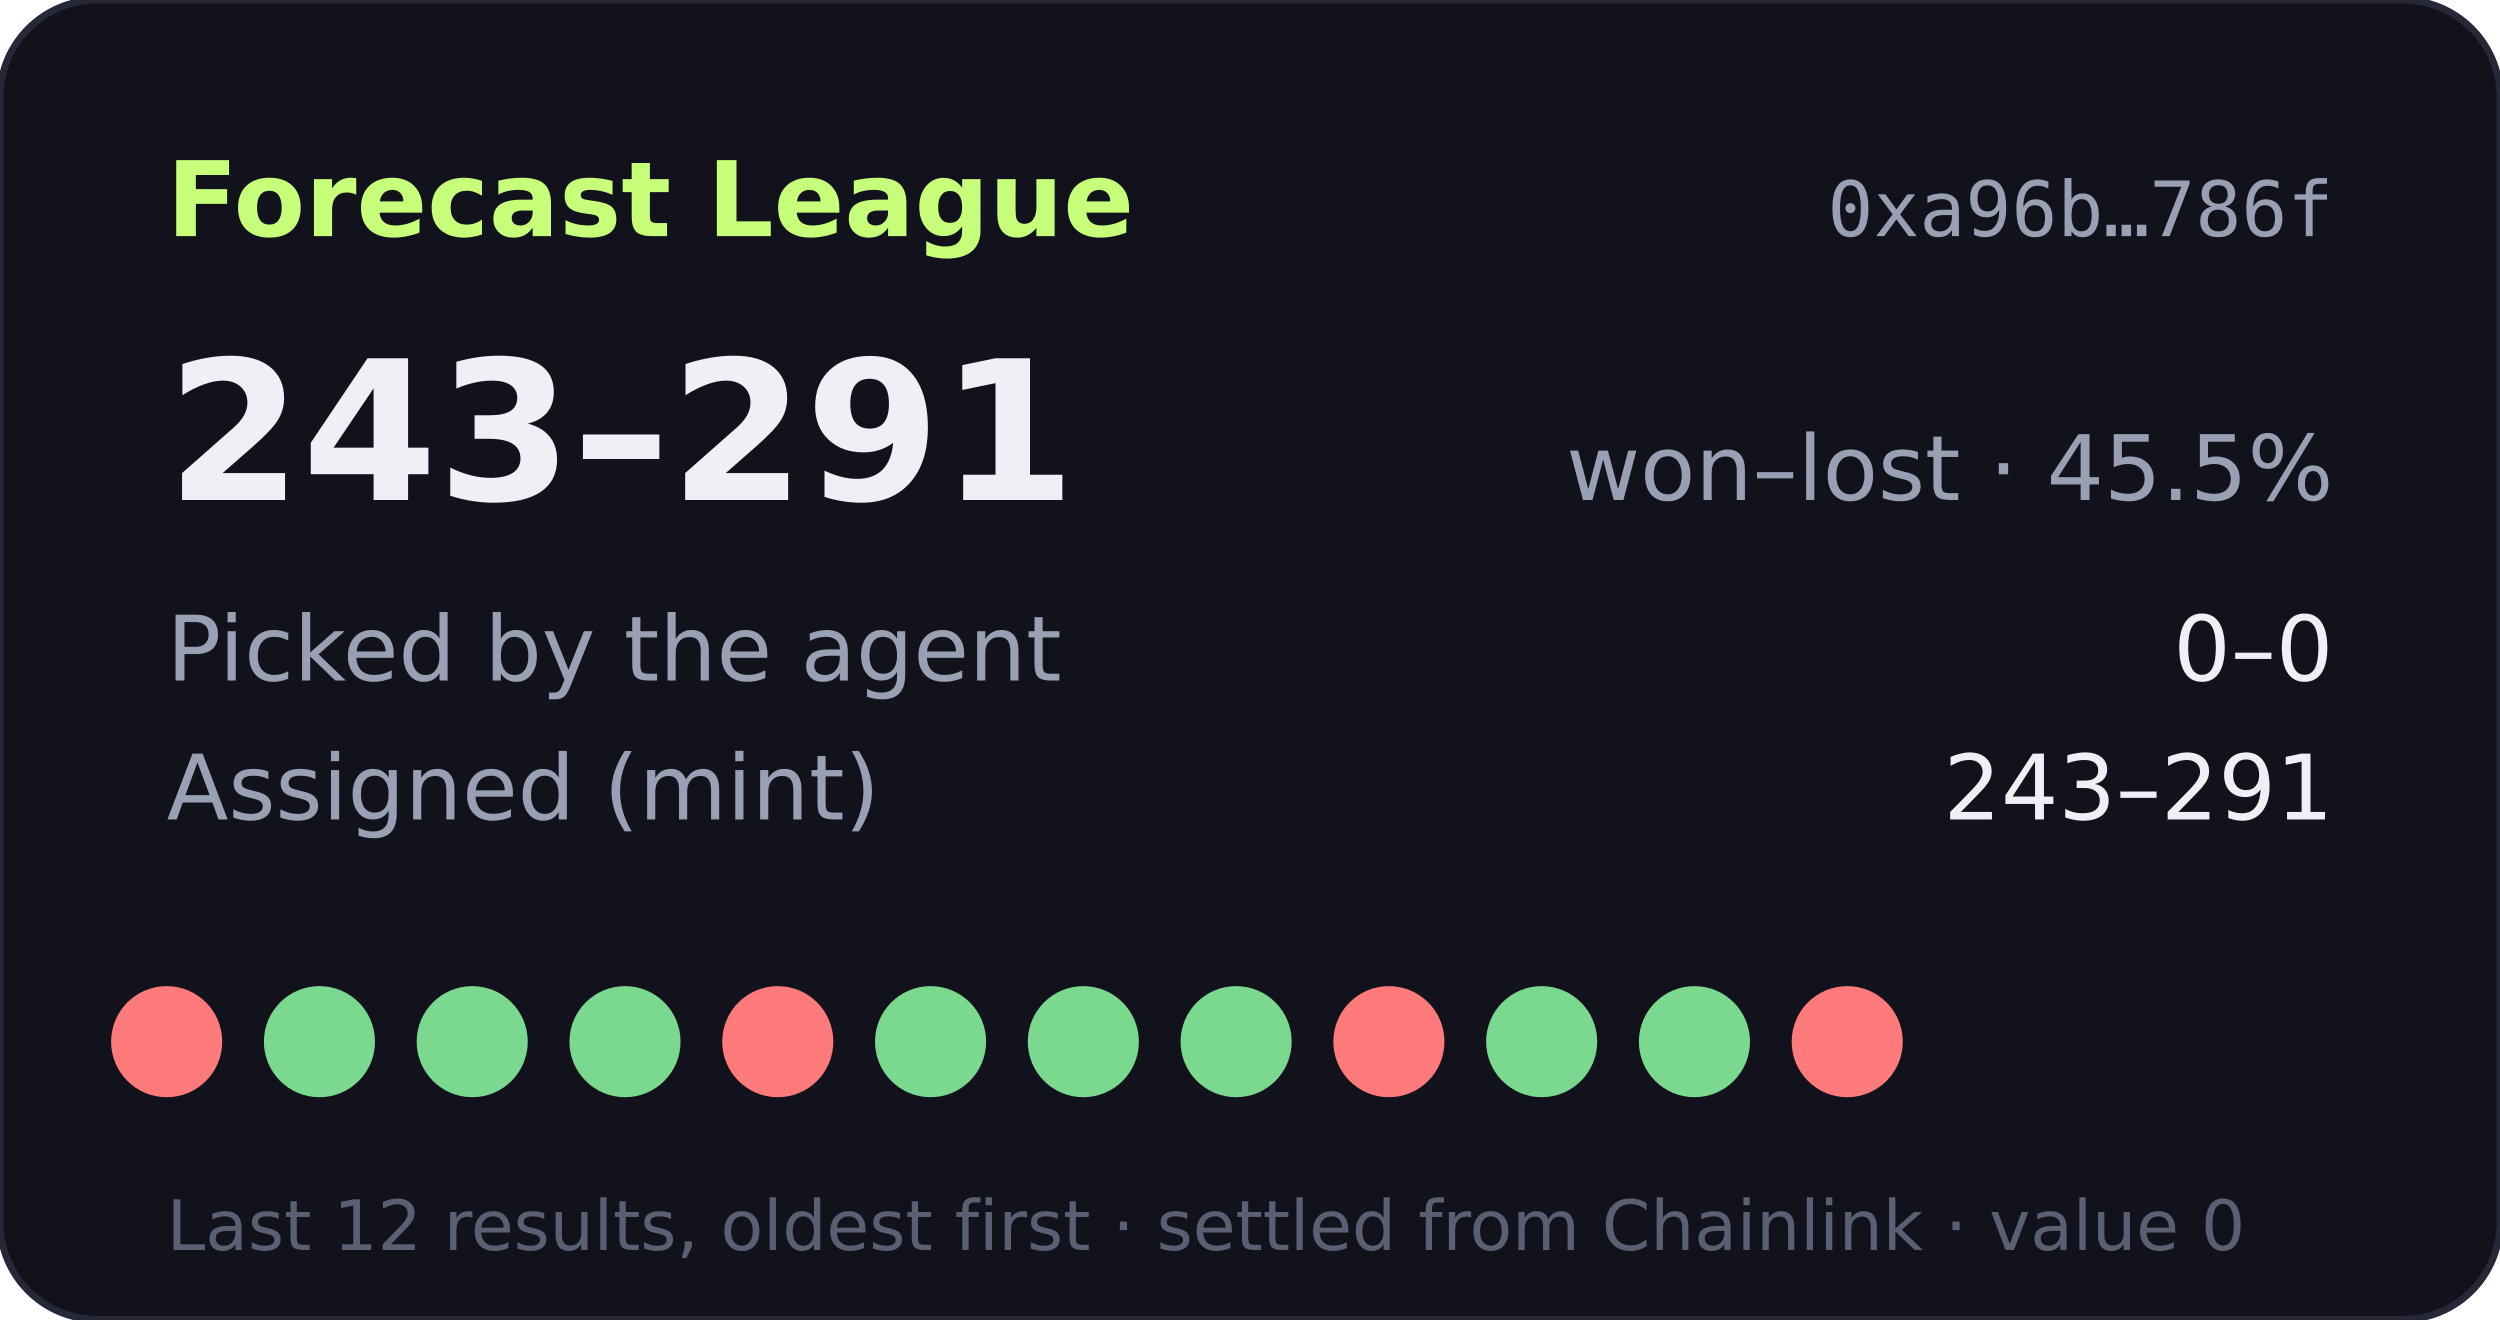
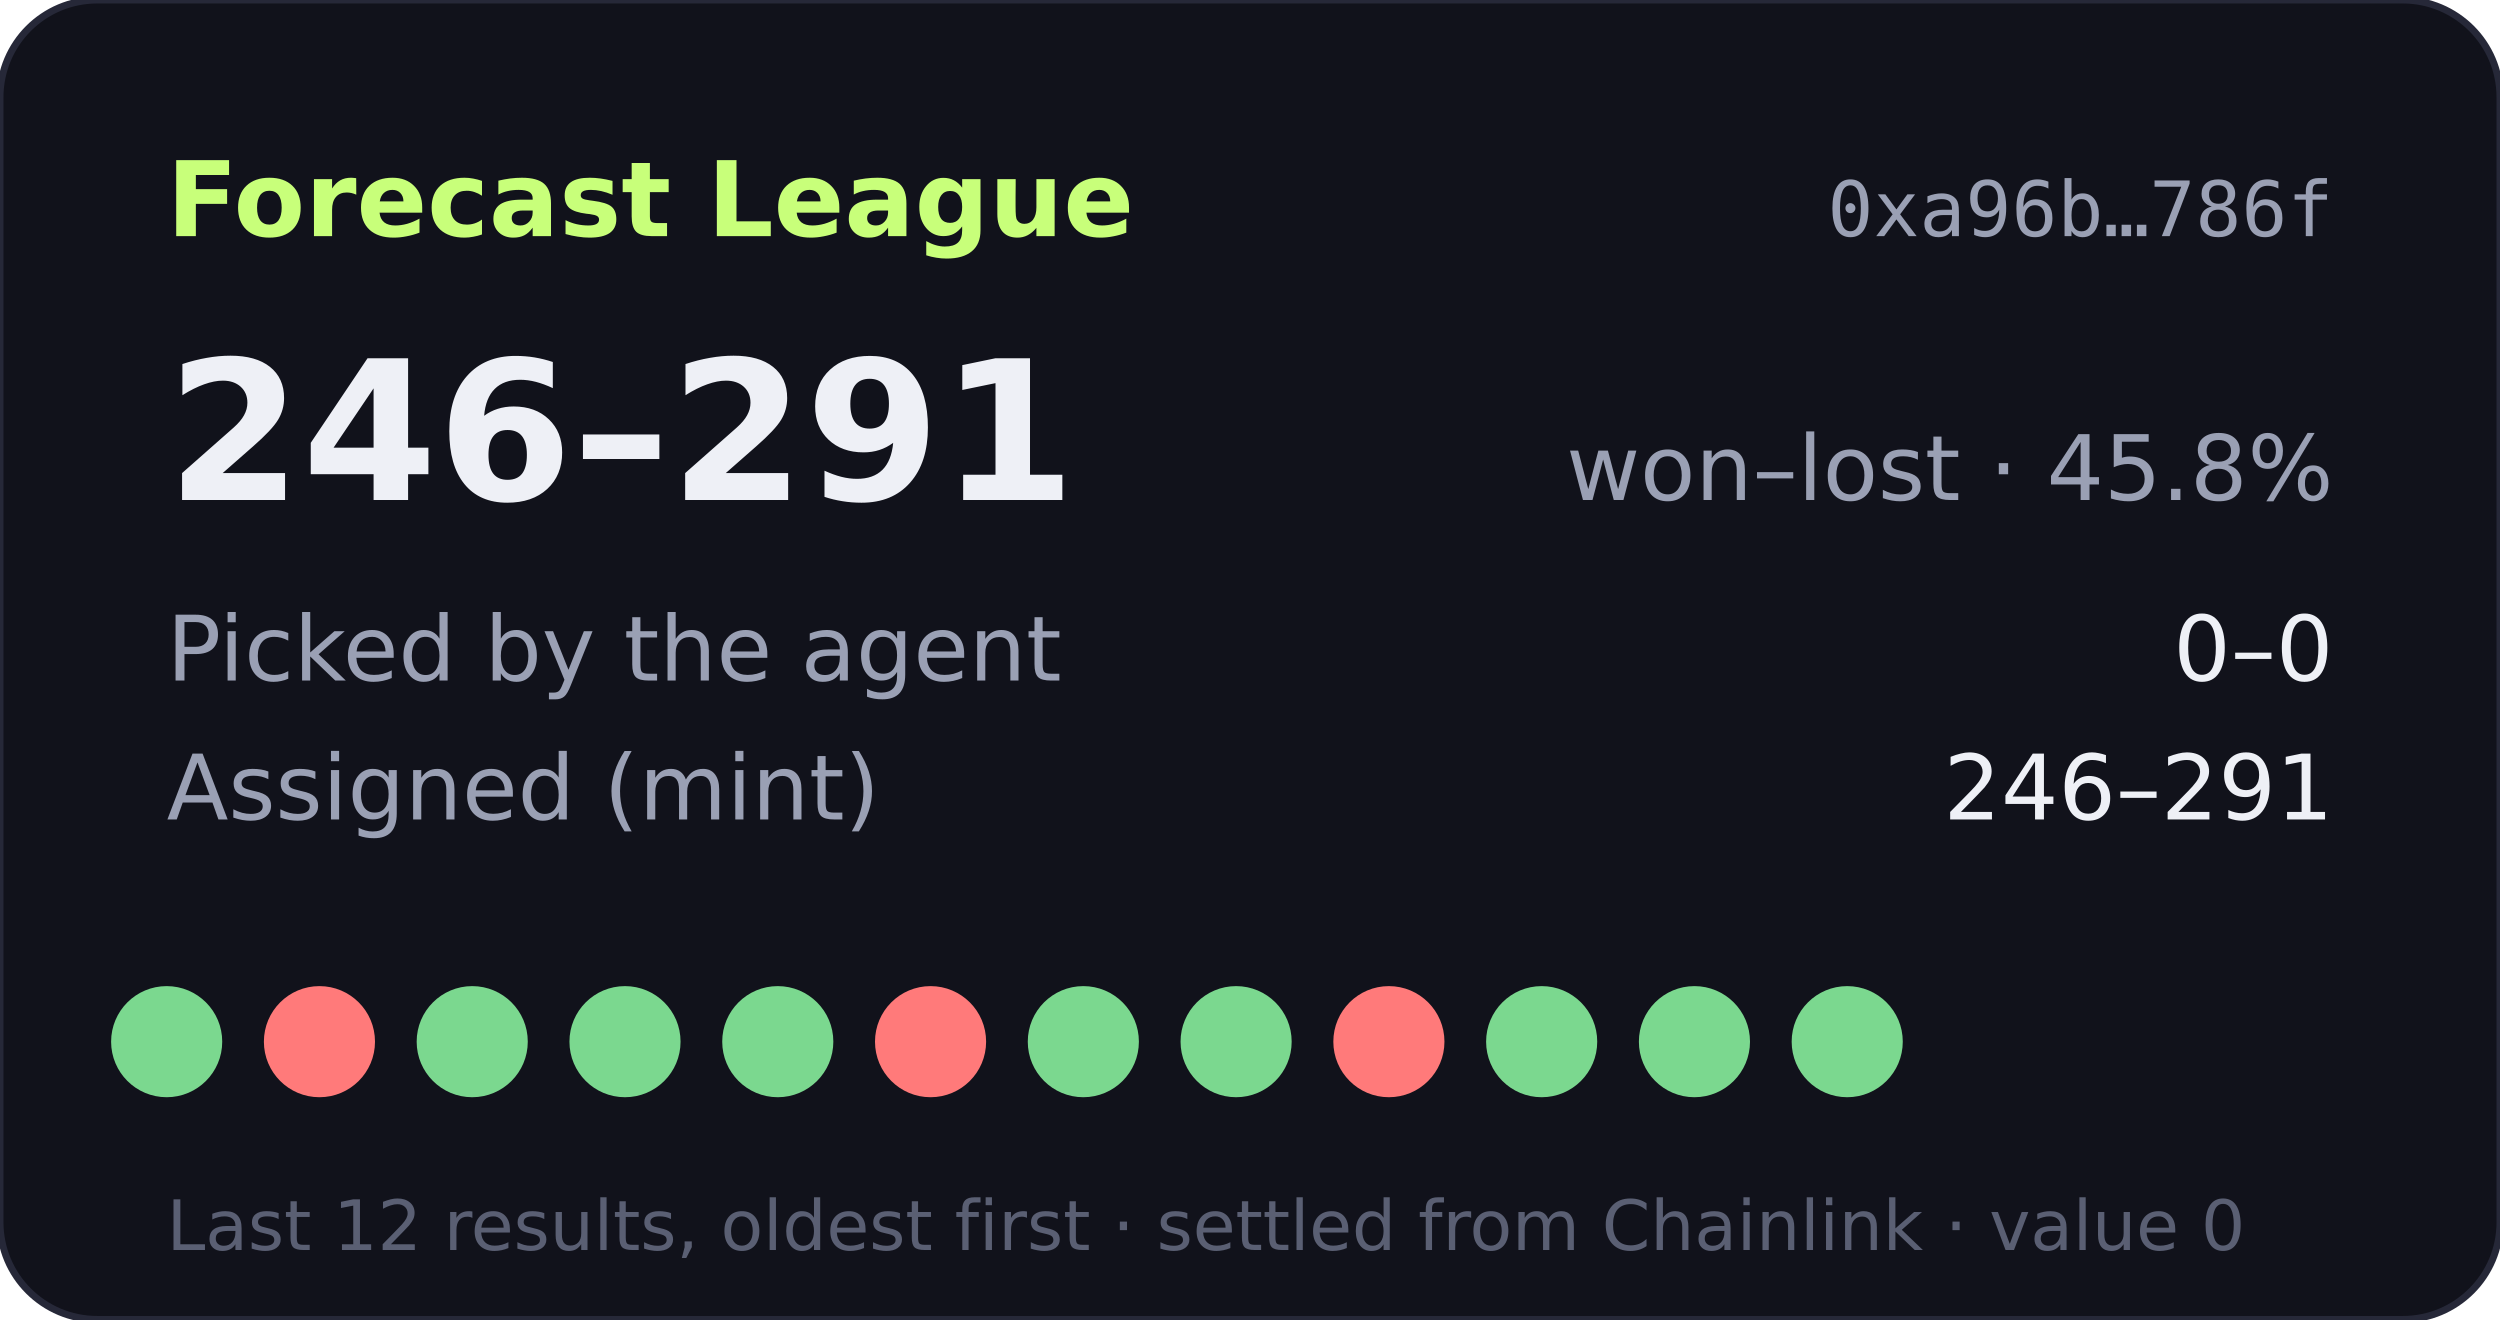
- <svg xmlns="http://www.w3.org/2000/svg" width="360" height="190" viewBox="0 0 360 190" role="img" aria-label="Forecast League record 243-291">
+ <svg xmlns="http://www.w3.org/2000/svg" width="360" height="190" viewBox="0 0 360 190" role="img" aria-label="Forecast League record 246-291">
  <rect width="360" height="190" rx="14" fill="#11121b" stroke="#262838" />
  <text x="24" y="34" fill="#c8ff7a" font-size="15" font-weight="700" font-family="Verdana,DejaVu Sans,sans-serif">Forecast League</text>
  <text x="336" y="34" fill="#9aa0b4" font-size="11" text-anchor="end" font-family="monospace">0xa96b…786f</text>
  <g font-family="Verdana,DejaVu Sans,sans-serif">
-     <text x="24" y="72" fill="#eef0f6" font-size="28" font-weight="700">243–291</text>
-     <text x="336" y="72" fill="#9aa0b4" font-size="13" text-anchor="end">won–lost · 45.5%</text>
+     <text x="24" y="72" fill="#eef0f6" font-size="28" font-weight="700">246–291</text>
+     <text x="336" y="72" fill="#9aa0b4" font-size="13" text-anchor="end">won–lost · 45.8%</text>
    <text x="24" y="98" fill="#9aa0b4" font-size="13">Picked by the agent</text>
    <text x="336" y="98" fill="#eef0f6" font-size="13" text-anchor="end">0–0</text>
    <text x="24" y="118" fill="#9aa0b4" font-size="13">Assigned (mint)</text>
-     <text x="336" y="118" fill="#eef0f6" font-size="13" text-anchor="end">243–291</text>
-     <circle cx="24" cy="150" r="8" fill="#ff7a7a" />
-     <circle cx="46" cy="150" r="8" fill="#7bd88f" />
+     <text x="336" y="118" fill="#eef0f6" font-size="13" text-anchor="end">246–291</text>
+     <circle cx="24" cy="150" r="8" fill="#7bd88f" />
+     <circle cx="46" cy="150" r="8" fill="#ff7a7a" />
    <circle cx="68" cy="150" r="8" fill="#7bd88f" />
    <circle cx="90" cy="150" r="8" fill="#7bd88f" />
-     <circle cx="112" cy="150" r="8" fill="#ff7a7a" />
-     <circle cx="134" cy="150" r="8" fill="#7bd88f" />
+     <circle cx="112" cy="150" r="8" fill="#7bd88f" />
+     <circle cx="134" cy="150" r="8" fill="#ff7a7a" />
    <circle cx="156" cy="150" r="8" fill="#7bd88f" />
    <circle cx="178" cy="150" r="8" fill="#7bd88f" />
    <circle cx="200" cy="150" r="8" fill="#ff7a7a" />
    <circle cx="222" cy="150" r="8" fill="#7bd88f" />
    <circle cx="244" cy="150" r="8" fill="#7bd88f" />
-     <circle cx="266" cy="150" r="8" fill="#ff7a7a" />
+     <circle cx="266" cy="150" r="8" fill="#7bd88f" />
    <text x="24" y="180" fill="#5a5f73" font-size="10">Last 12 results, oldest first · settled from Chainlink · value 0</text>
  </g>
</svg>
